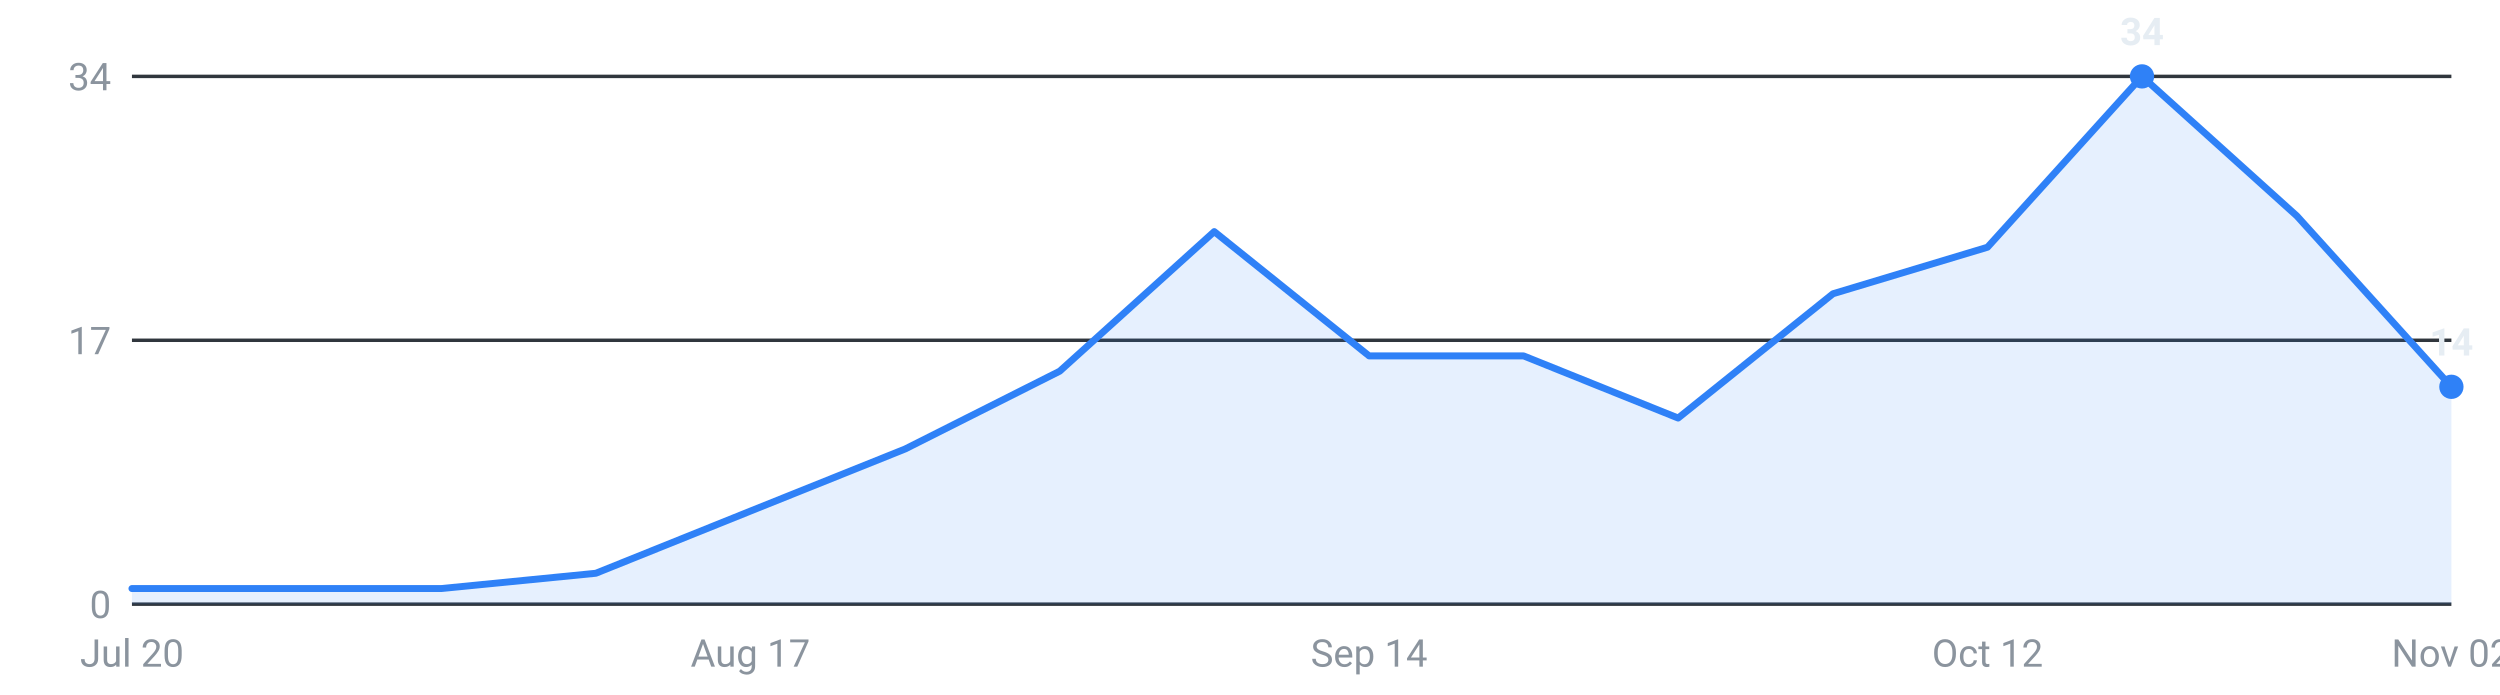
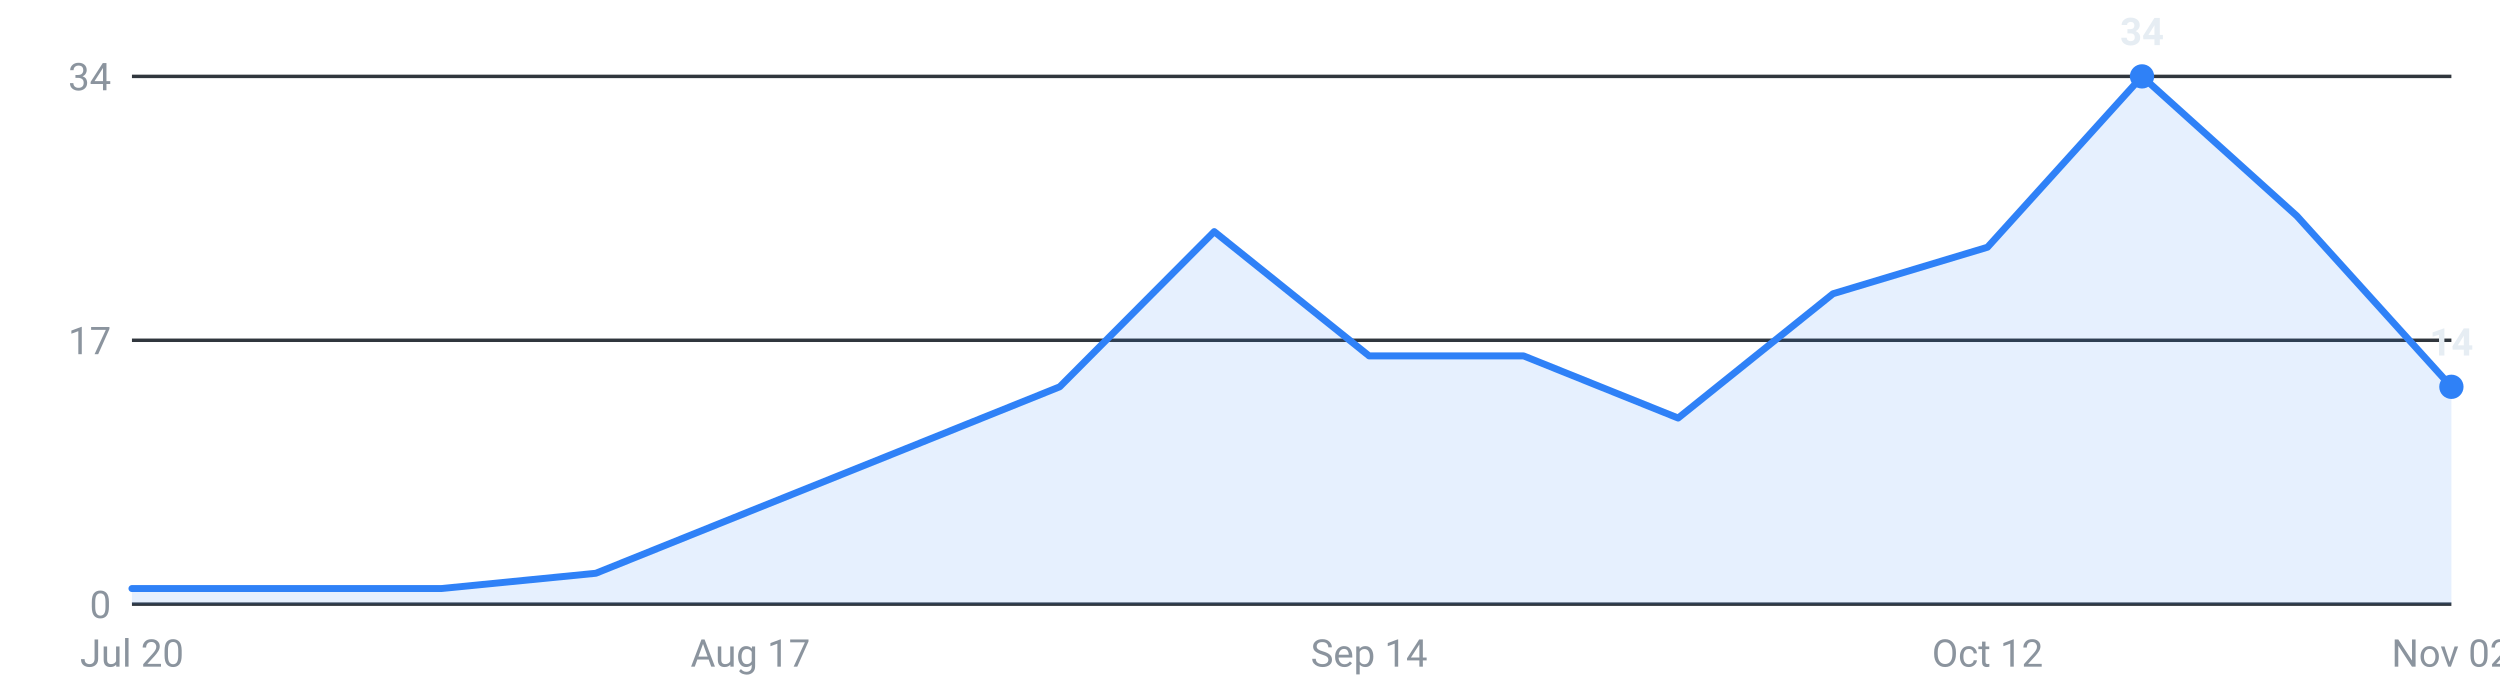
<svg xmlns="http://www.w3.org/2000/svg" viewBox="0 0 720 200" width="720" height="200" role="img" aria-label="Internships posted per week, last 16 weeks">
  <g font-family="-apple-system,Segoe UI,Roboto,sans-serif" font-size="11">
    <line x1="38" y1="174.0" x2="706" y2="174.0" stroke="#30363d" stroke-width="1" />
    <text x="32" y="178.0" text-anchor="end" fill="#8b949e">0</text>
    <line x1="38" y1="98.0" x2="706" y2="98.0" stroke="#30363d" stroke-width="1" />
    <text x="32" y="102.0" text-anchor="end" fill="#8b949e">17</text>
    <line x1="38" y1="22.0" x2="706" y2="22.0" stroke="#30363d" stroke-width="1" />
    <text x="32" y="26.0" text-anchor="end" fill="#8b949e">34</text>
-     <path d="M38.0,174 L38.0,169.5 L82.5,169.5 L127.1,169.5 L171.6,165.1 L216.1,147.2 L260.7,129.3 L305.2,106.9 L349.7,66.7 L394.3,102.5 L438.8,102.5 L483.3,120.4 L527.9,84.6 L572.4,71.2 L616.9,22.0 L661.5,62.2 L706.0,111.4 L706.0,174 Z" fill="#2f81f7" fill-opacity="0.12" />
-     <polyline points="38.0,169.5 82.5,169.5 127.1,169.5 171.6,165.1 216.1,147.2 260.7,129.3 305.2,106.9 349.7,66.7 394.3,102.5 438.8,102.5 483.3,120.4 527.9,84.6 572.4,71.2 616.9,22.0 661.5,62.2 706.0,111.4" fill="none" stroke="#2f81f7" stroke-width="2" stroke-linejoin="round" stroke-linecap="round" />
+     <path d="M38.0,174 L38.0,169.5 L82.5,169.5 L127.1,169.5 L171.6,165.1 L216.1,147.2 L260.7,129.3 L305.2,111.4 L349.7,66.7 L394.3,102.5 L438.8,102.5 L483.3,120.4 L527.9,84.6 L572.4,71.2 L616.9,22.0 L661.5,62.2 L706.0,111.4 L706.0,174 Z" fill="#2f81f7" fill-opacity="0.12" />
+     <polyline points="38.0,169.5 82.5,169.5 127.1,169.5 171.6,165.1 216.1,147.2 260.7,129.3 305.2,111.4 349.7,66.7 394.3,102.5 438.8,102.5 483.3,120.4 527.9,84.6 572.4,71.2 616.9,22.0 661.5,62.2 706.0,111.4" fill="none" stroke="#2f81f7" stroke-width="2" stroke-linejoin="round" stroke-linecap="round" />
    <circle cx="616.9" cy="22.0" r="3.5" fill="#2f81f7" />
    <text x="616.9" y="13.0" text-anchor="middle" fill="#e6edf3" font-weight="600">34</text>
    <circle cx="706.0" cy="111.4" r="3.5" fill="#2f81f7" />
    <text x="706.0" y="102.4" text-anchor="middle" fill="#e6edf3" font-weight="600">14</text>
    <text x="38.0" y="192" text-anchor="middle" fill="#8b949e">Jul 20</text>
    <text x="216.1" y="192" text-anchor="middle" fill="#8b949e">Aug 17</text>
    <text x="394.3" y="192" text-anchor="middle" fill="#8b949e">Sep 14</text>
    <text x="572.4" y="192" text-anchor="middle" fill="#8b949e">Oct 12</text>
    <text x="706.0" y="192" text-anchor="middle" fill="#8b949e">Nov 02</text>
  </g>
</svg>
